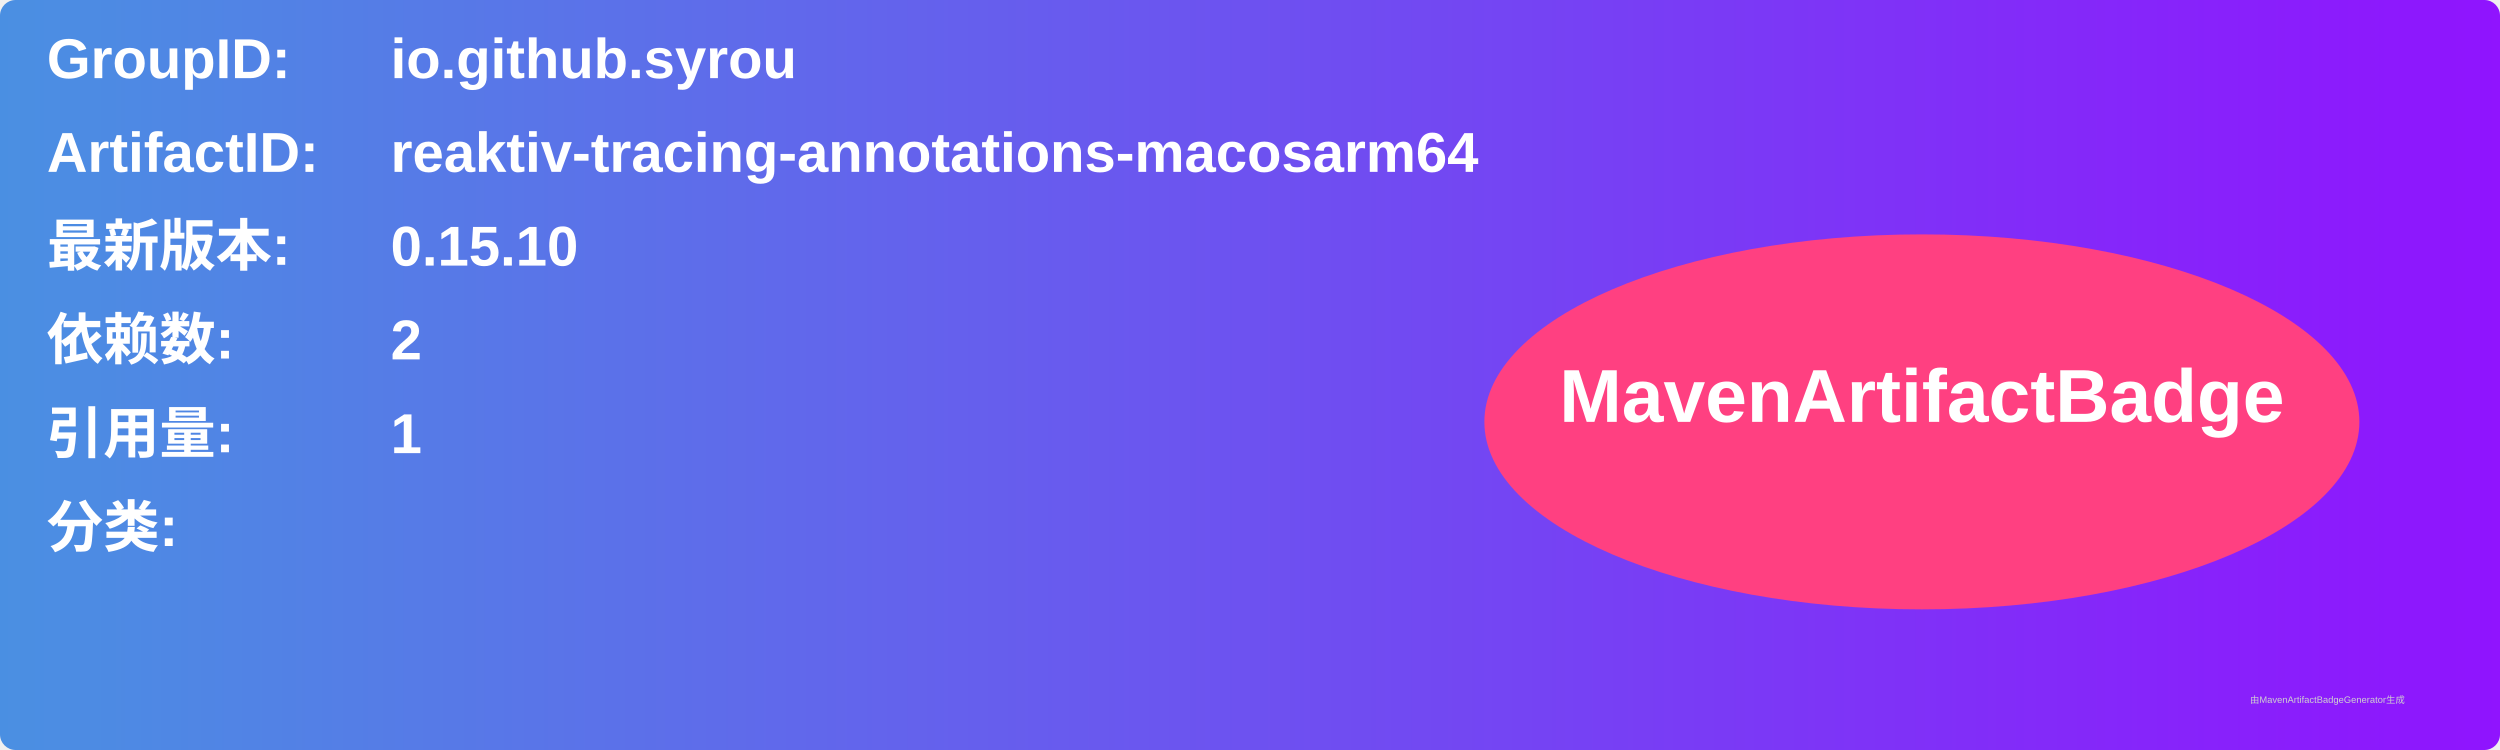
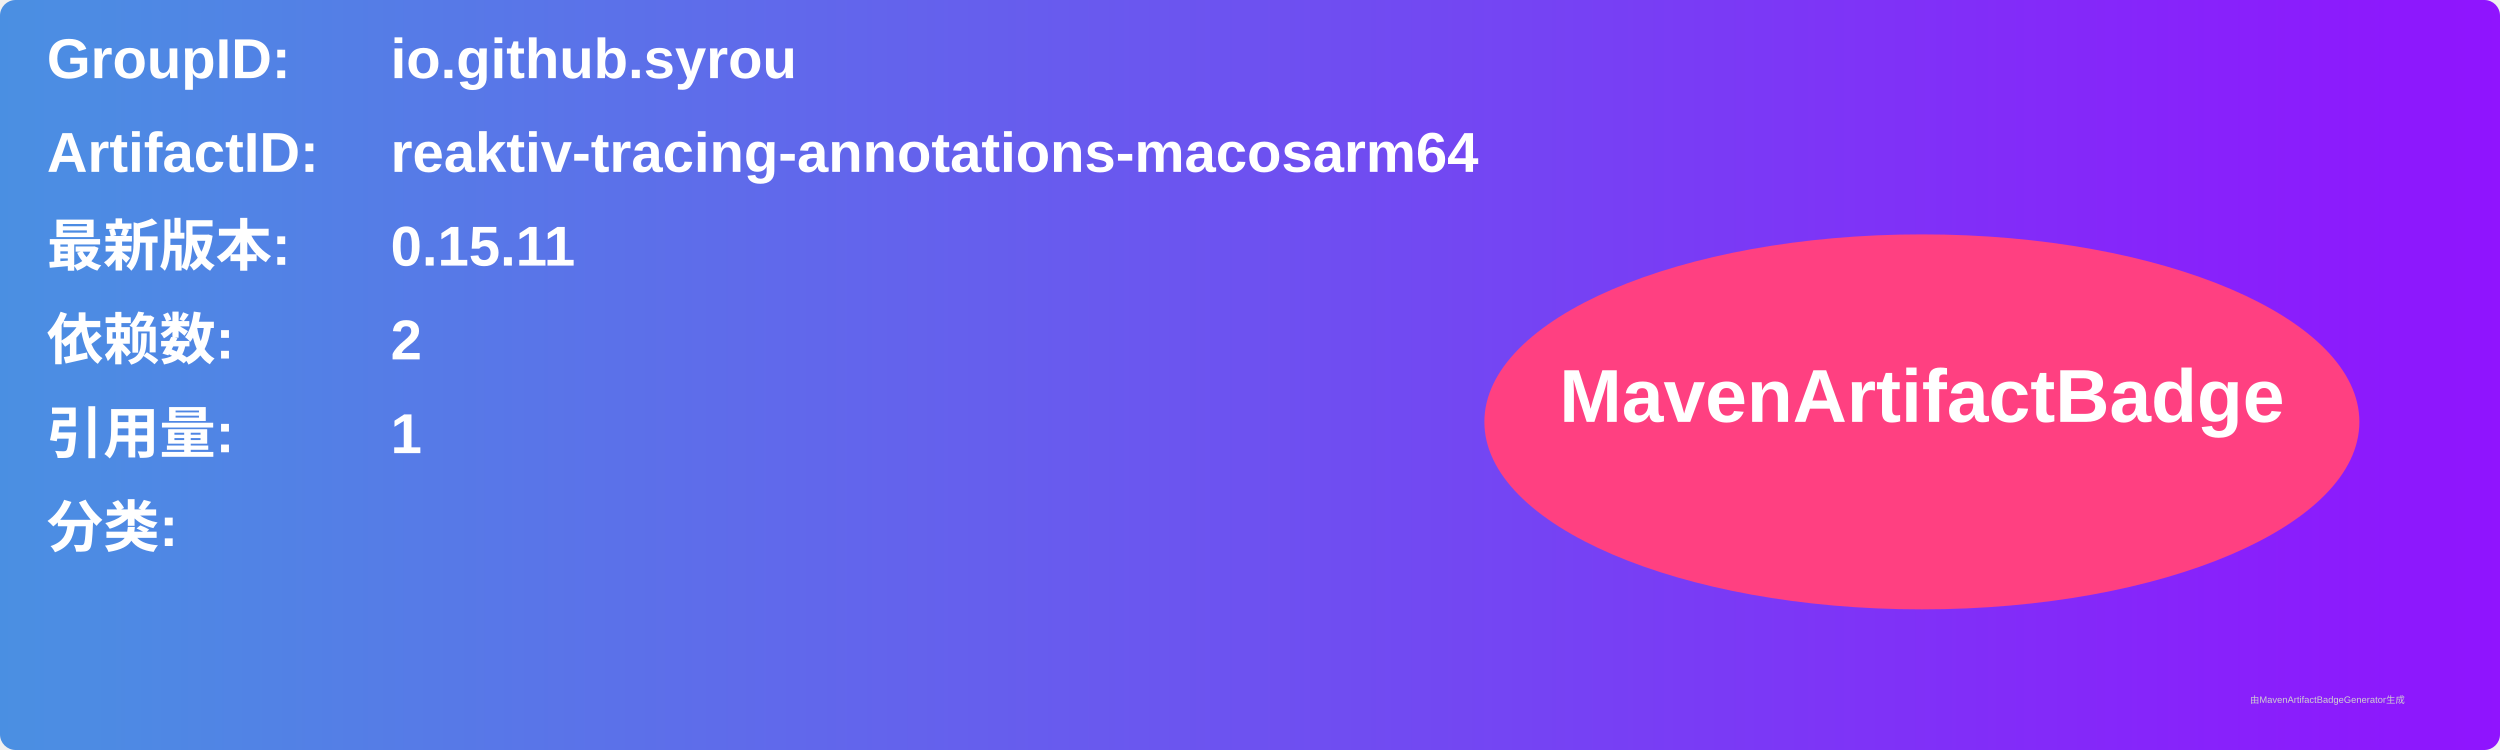
<svg xmlns="http://www.w3.org/2000/svg" width="800" height="240" viewBox="0 0 800 240">
  <linearGradient id="grad" x1="0%" y1="0%" x2="100%" y2="0%">
    <stop offset="0%" stop-color="#4a90e2" />
    <stop offset="100%" stop-color="#9013fe" />
  </linearGradient>
  <rect width="100%" height="100%" rx="5" ry="5" fill="url(#grad)" />
  <g transform="translate(15, 15)">
    <text x="0" y="10" font-family="Arial" font-size="18" fill="white" font-weight="bold" width="260">GroupID:</text>
    <text x="110" y="10" font-family="Arial" font-size="18" fill="white" font-weight="bold" width="460">io.github.syrou</text>
    <text x="0" y="40" font-family="Arial" font-size="18" fill="white" font-weight="bold" width="260">ArtifactID:</text>
    <text x="110" y="40" font-family="Arial" font-size="18" fill="white" font-weight="bold" width="460">reaktiv-tracing-annotations-macosarm64</text>
    <text x="0" y="70" font-family="Arial" font-size="18" fill="white" font-weight="bold">最新版本:</text>
    <text x="110" y="70" font-family="Arial" font-size="18" fill="white" font-weight="bold">
-       <tspan font-weight="bold">0.15.10</tspan>
+       <tspan font-weight="bold">0.15.11</tspan>
    </text>
    <text x="0" y="100" font-family="Arial" font-size="18" fill="white" font-weight="bold">依赖数: </text>
    <text x="110" y="100" font-family="Arial" font-size="18" fill="white">
      <tspan font-weight="bold">2</tspan>
    </text>
    <text x="0" y="130" font-family="Arial" font-size="18" fill="white" font-weight="bold">引用量: </text>
    <text x="110" y="130" font-family="Arial" font-size="18" fill="white">
      <tspan font-weight="bold">1</tspan>
    </text>
    <text x="0" y="160" font-family="Arial" font-size="18" fill="white" font-weight="bold">分类:</text>
    <text x="10" y="190" font-family="Arial" font-size="10" fill="white">
      <tspan font-weight="bold" />
    </text>
    <ellipse cx="600" cy="120" rx="140" ry="60" fill="#ff4081" />
    <text x="600" y="120" text-anchor="middle" font-family="Arial" font-size="24" fill="white" font-weight="bold">MavenArtifactBadge</text>
  </g>
  <text x="720" y="225" font-family="Arial" font-size="3" fill="#d0d0d0">由MavenArtifactBadgeGenerator生成</text>
</svg>
